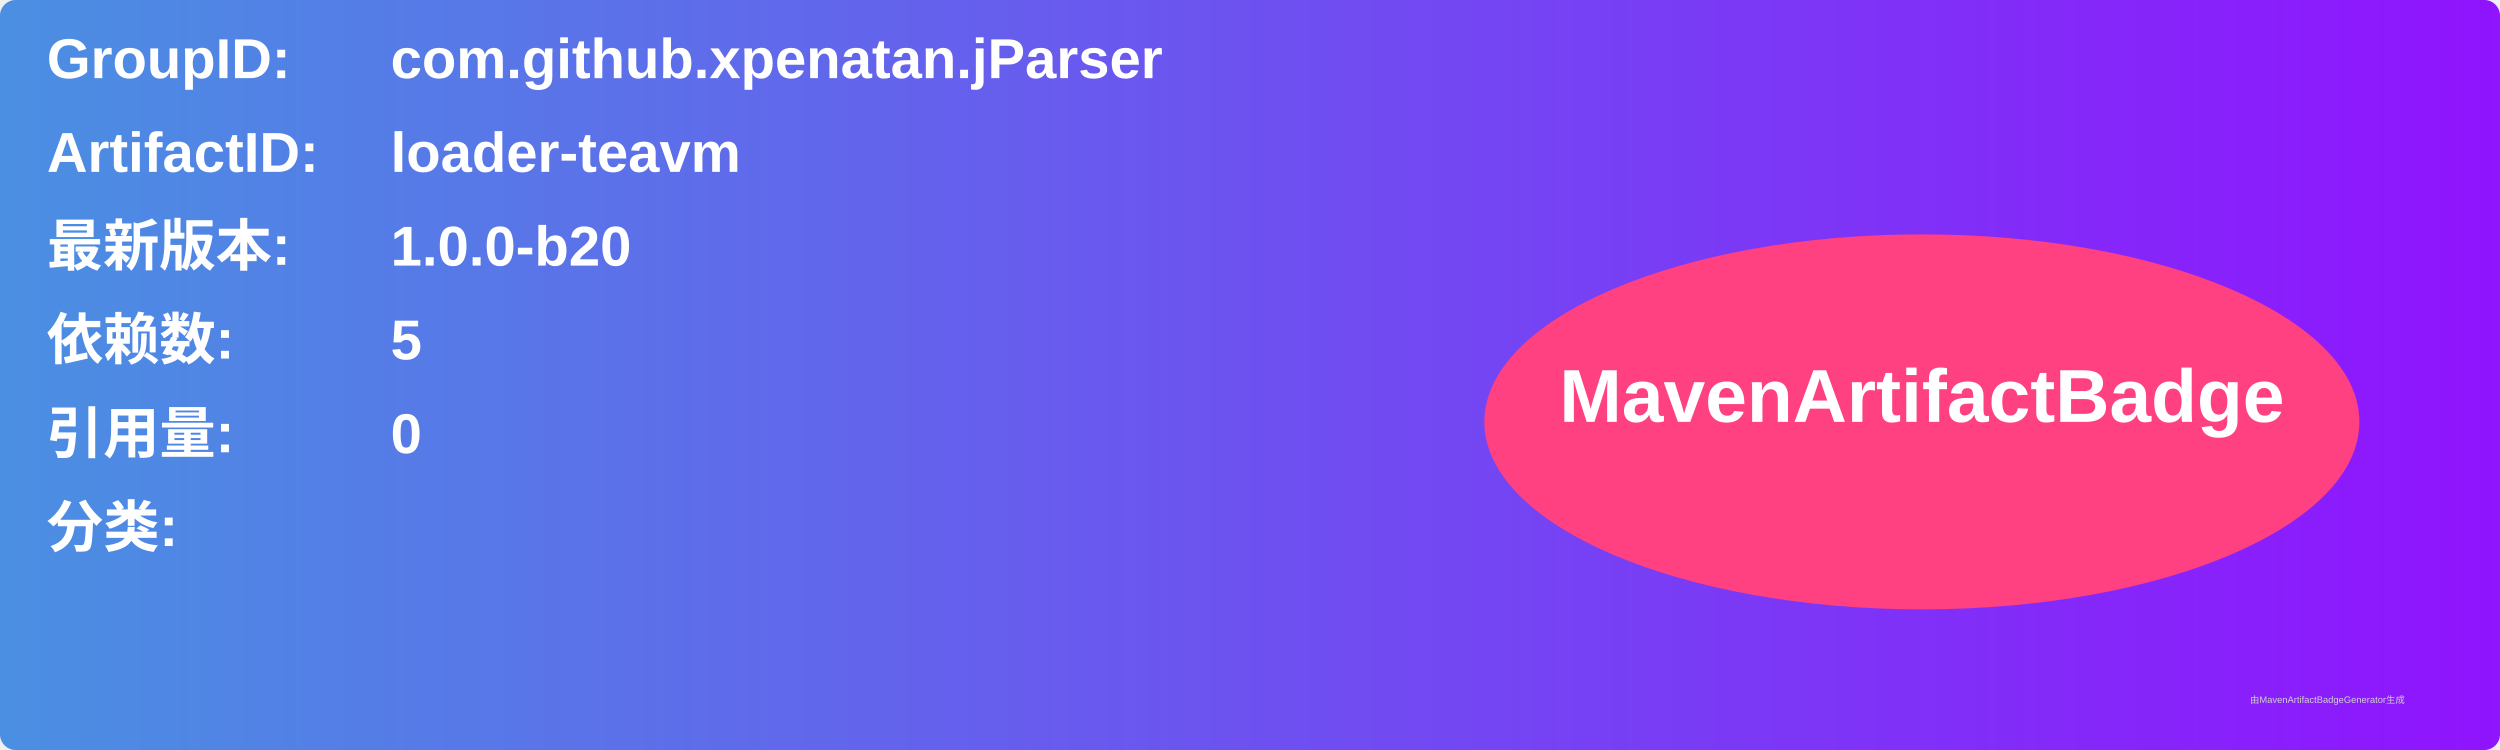
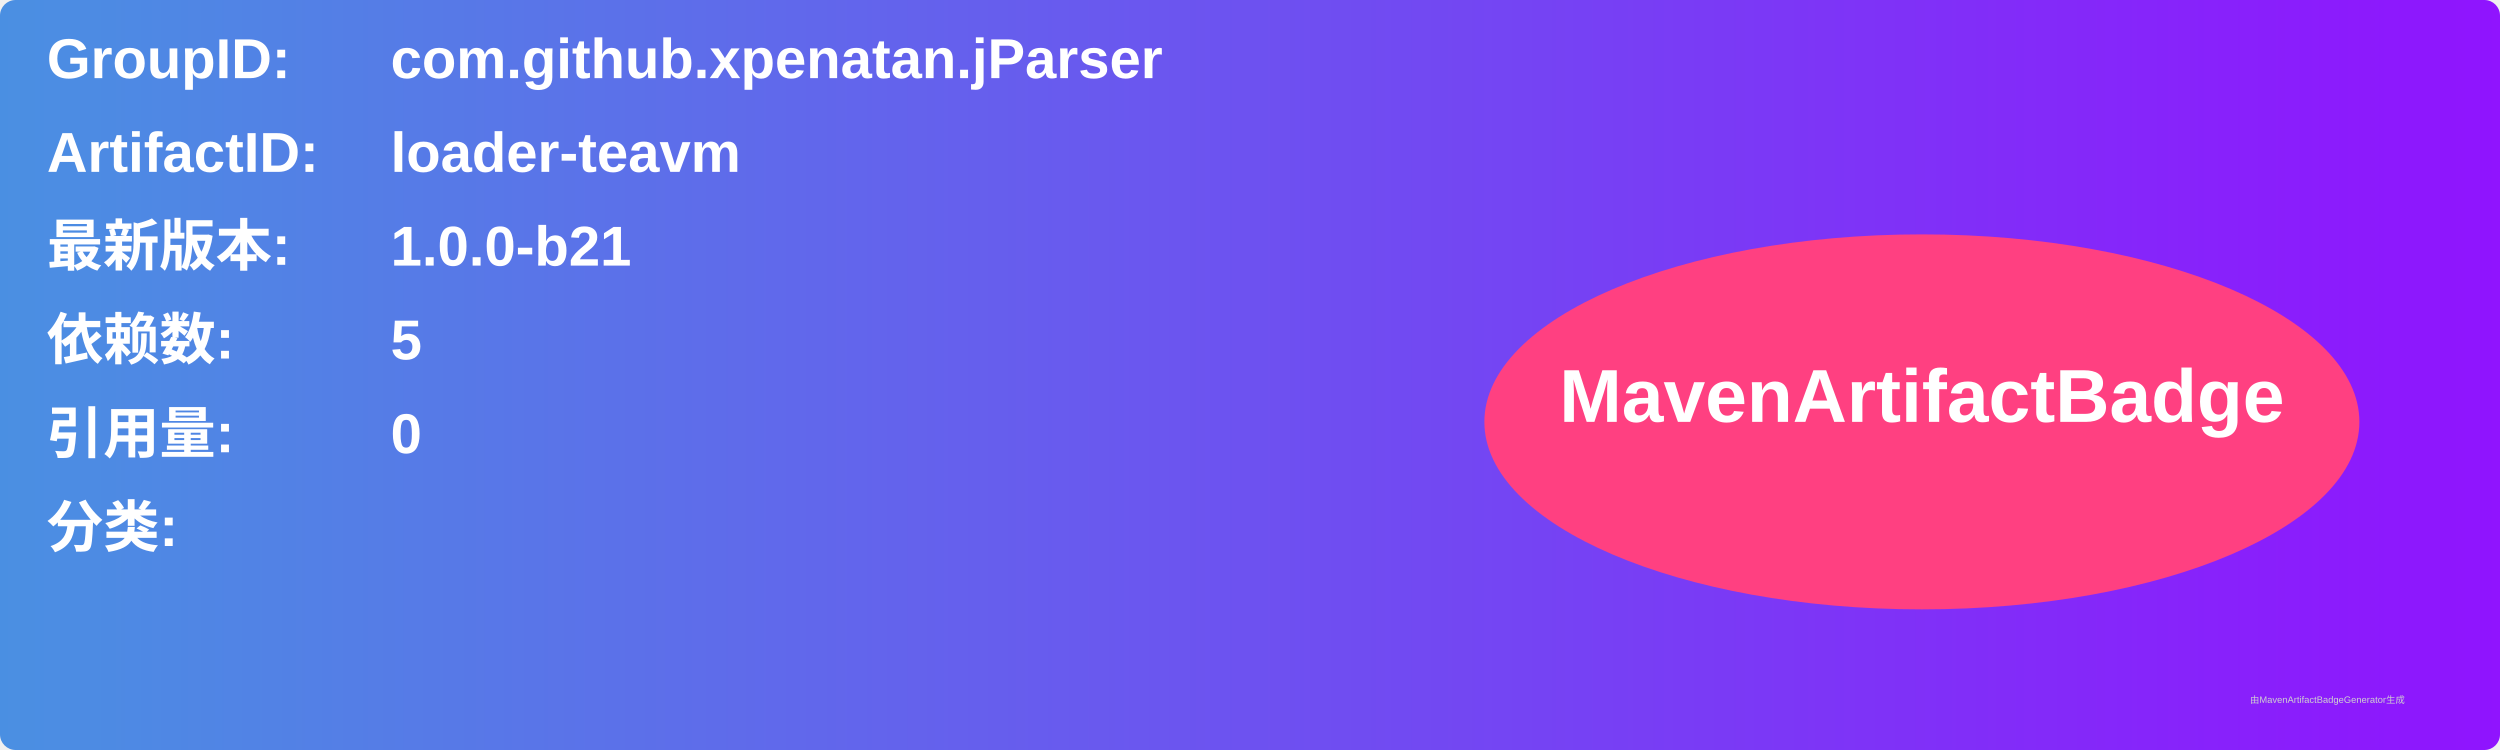
<svg xmlns="http://www.w3.org/2000/svg" width="800" height="240" viewBox="0 0 800 240">
  <linearGradient id="grad" x1="0%" y1="0%" x2="100%" y2="0%">
    <stop offset="0%" stop-color="#4a90e2" />
    <stop offset="100%" stop-color="#9013fe" />
  </linearGradient>
  <rect width="100%" height="100%" rx="5" ry="5" fill="url(#grad)" />
  <g transform="translate(15, 15)">
    <text x="0" y="10" font-family="Arial" font-size="18" fill="white" font-weight="bold" width="260">GroupID:</text>
    <text x="110" y="10" font-family="Arial" font-size="18" fill="white" font-weight="bold" width="460">com.github.xpenatan.jParser</text>
    <text x="0" y="40" font-family="Arial" font-size="18" fill="white" font-weight="bold" width="260">ArtifactID:</text>
    <text x="110" y="40" font-family="Arial" font-size="18" fill="white" font-weight="bold" width="460">loader-teavm</text>
    <text x="0" y="70" font-family="Arial" font-size="18" fill="white" font-weight="bold">最新版本:</text>
    <text x="110" y="70" font-family="Arial" font-size="18" fill="white" font-weight="bold">
-       <tspan font-weight="bold">1.0.0-b20</tspan>
+       <tspan font-weight="bold">1.0.0-b21</tspan>
    </text>
    <text x="0" y="100" font-family="Arial" font-size="18" fill="white" font-weight="bold">依赖数: </text>
    <text x="110" y="100" font-family="Arial" font-size="18" fill="white">
      <tspan font-weight="bold">5</tspan>
    </text>
    <text x="0" y="130" font-family="Arial" font-size="18" fill="white" font-weight="bold">引用量: </text>
    <text x="110" y="130" font-family="Arial" font-size="18" fill="white">
      <tspan font-weight="bold">0</tspan>
    </text>
    <text x="0" y="160" font-family="Arial" font-size="18" fill="white" font-weight="bold">分类:</text>
    <text x="10" y="190" font-family="Arial" font-size="10" fill="white">
      <tspan font-weight="bold" />
    </text>
    <ellipse cx="600" cy="120" rx="140" ry="60" fill="#ff4081" />
    <text x="600" y="120" text-anchor="middle" font-family="Arial" font-size="24" fill="white" font-weight="bold">MavenArtifactBadge</text>
  </g>
  <text x="720" y="225" font-family="Arial" font-size="3" fill="#d0d0d0">由MavenArtifactBadgeGenerator生成</text>
</svg>
